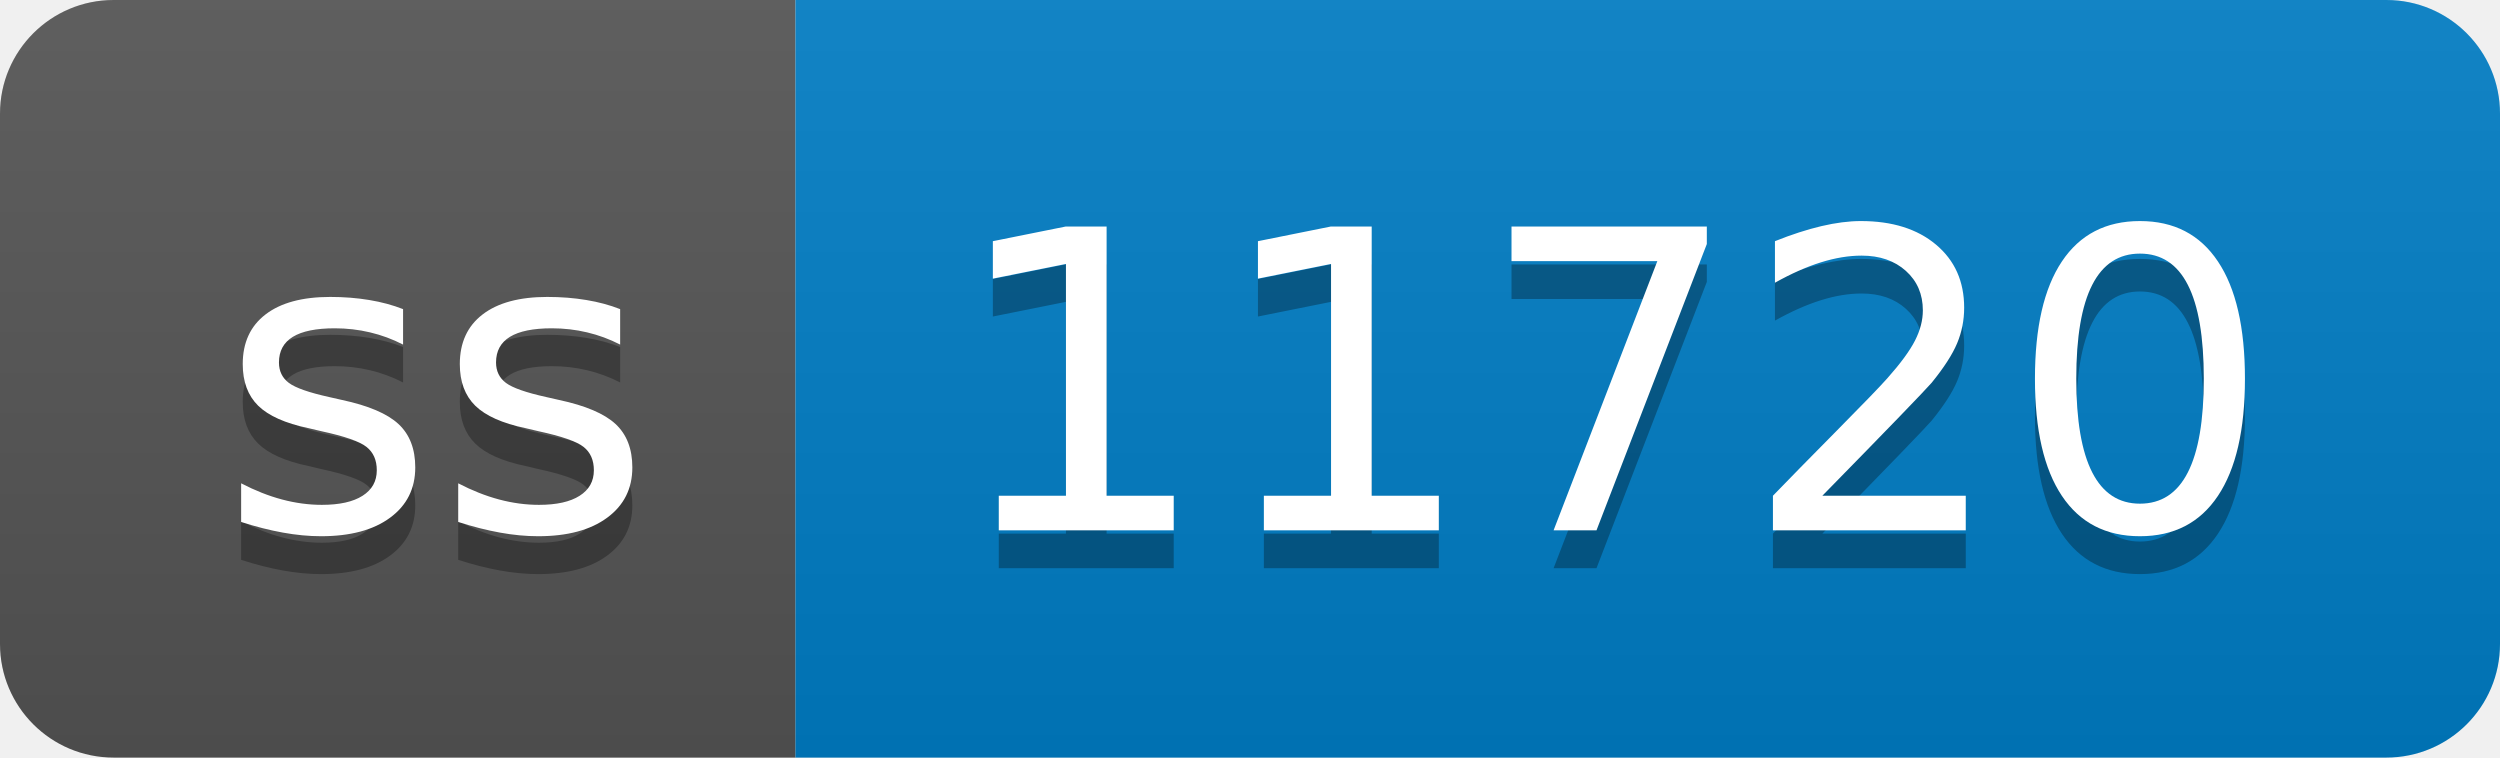
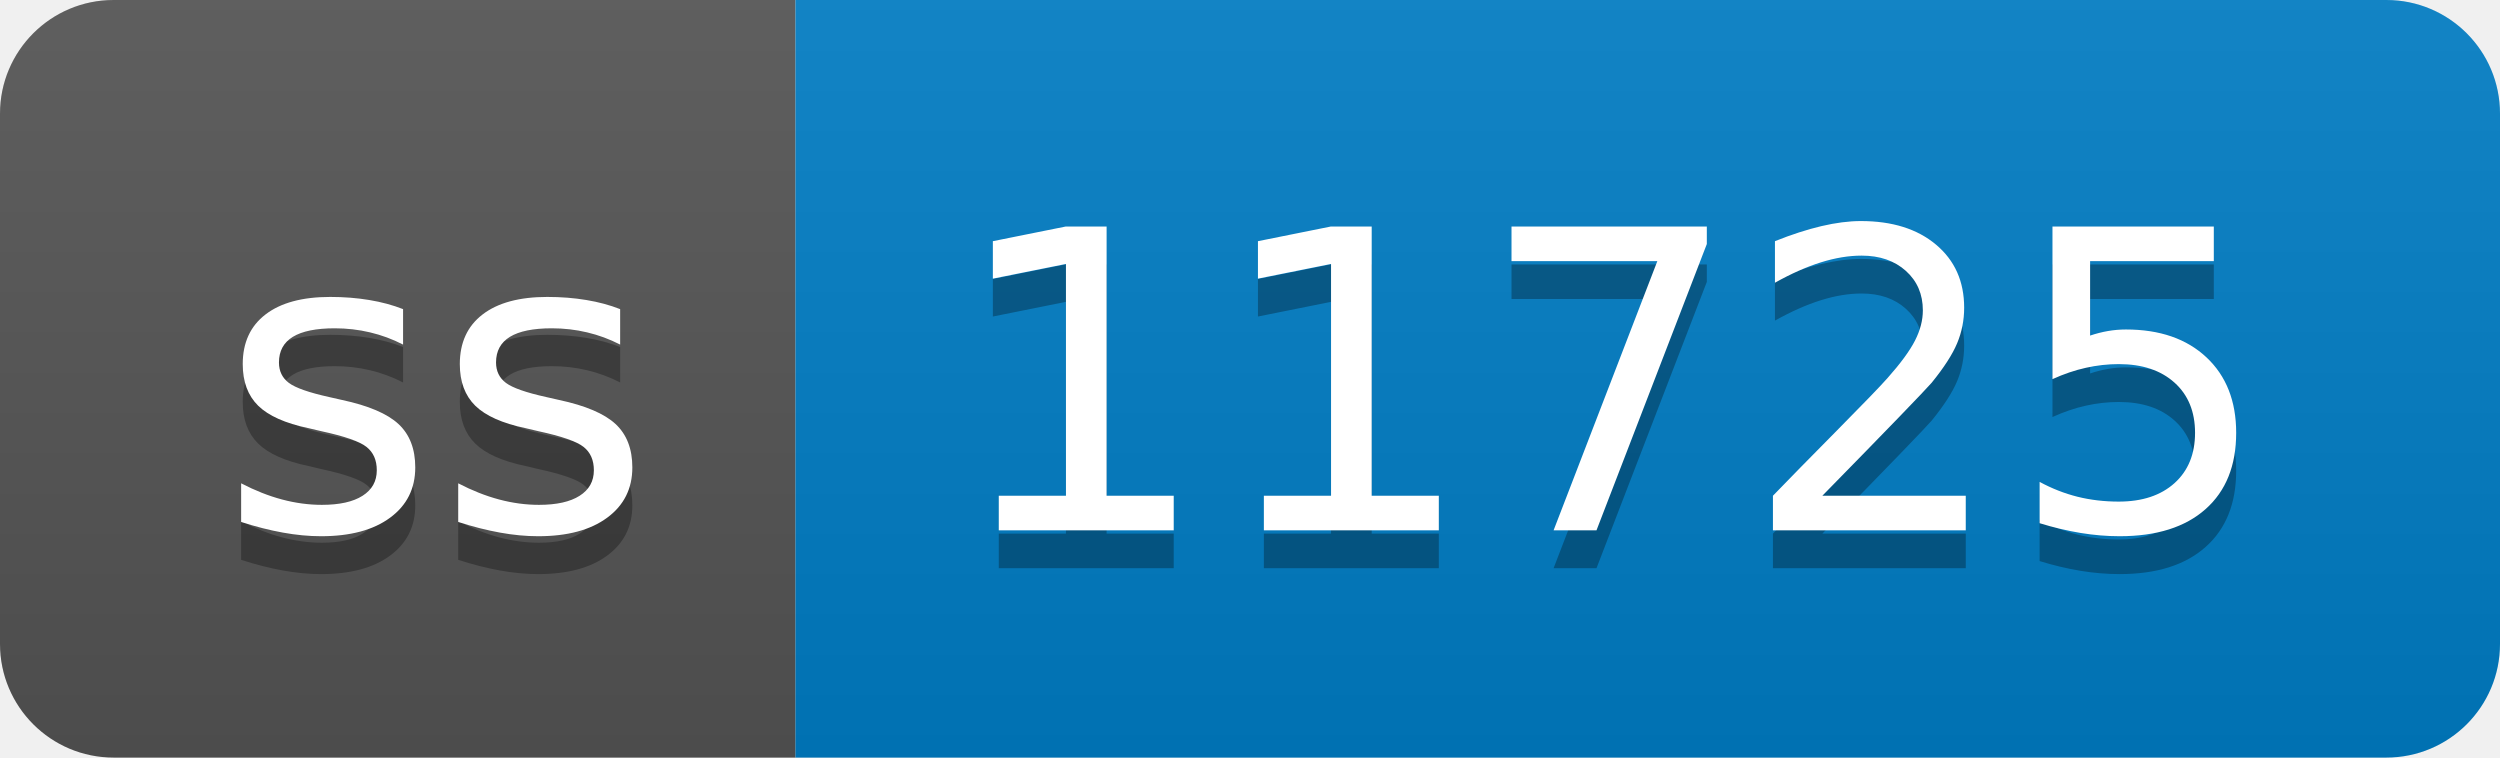
- <svg xmlns="http://www.w3.org/2000/svg" width="66" height="20" role="img" aria-label="ss: 11720">
+ <svg xmlns="http://www.w3.org/2000/svg" width="66" height="20" role="img" aria-label="ss: 11725">
  <linearGradient id="s" x2="0" y2="100%">
    <stop offset="0" stop-color="#bbb" stop-opacity=".1" />
    <stop offset="1" stop-opacity=".1" />
  </linearGradient>
  <clipPath id="r">
    <rect width="66" height="20" rx="3" fill="#fff" />
  </clipPath>
  <g clip-path="url(#r)">
    <rect width="21" height="20" fill="#555" />
    <rect x="21" width="45" height="20" fill="#007ec6" />
    <rect width="66" height="20" fill="url(#s)" />
  </g>
  <g fill="#fff" text-anchor="middle" font-family="Verdana,Geneva,DejaVu Sans,sans-serif" text-rendering="geometricPrecision" font-size="110">
    <text aria-hidden="true" x="115" y="150" fill="#010101" fill-opacity=".3" transform="scale(.1)" textLength="110">ss</text>
    <text x="115" y="140" transform="scale(.1)" fill="#fff" textLength="110">ss</text>
-     <text aria-hidden="true" x="425" y="150" fill="#010101" fill-opacity=".3" transform="scale(.1)" textLength="350">11720</text>
-     <text x="425" y="140" transform="scale(.1)" fill="#fff" textLength="350">11720</text>
+     <text aria-hidden="true" x="425" y="150" fill="#010101" fill-opacity=".3" transform="scale(.1)" textLength="350">11725</text>
+     <text x="425" y="140" transform="scale(.1)" fill="#fff" textLength="350">11725</text>
  </g>
</svg>
